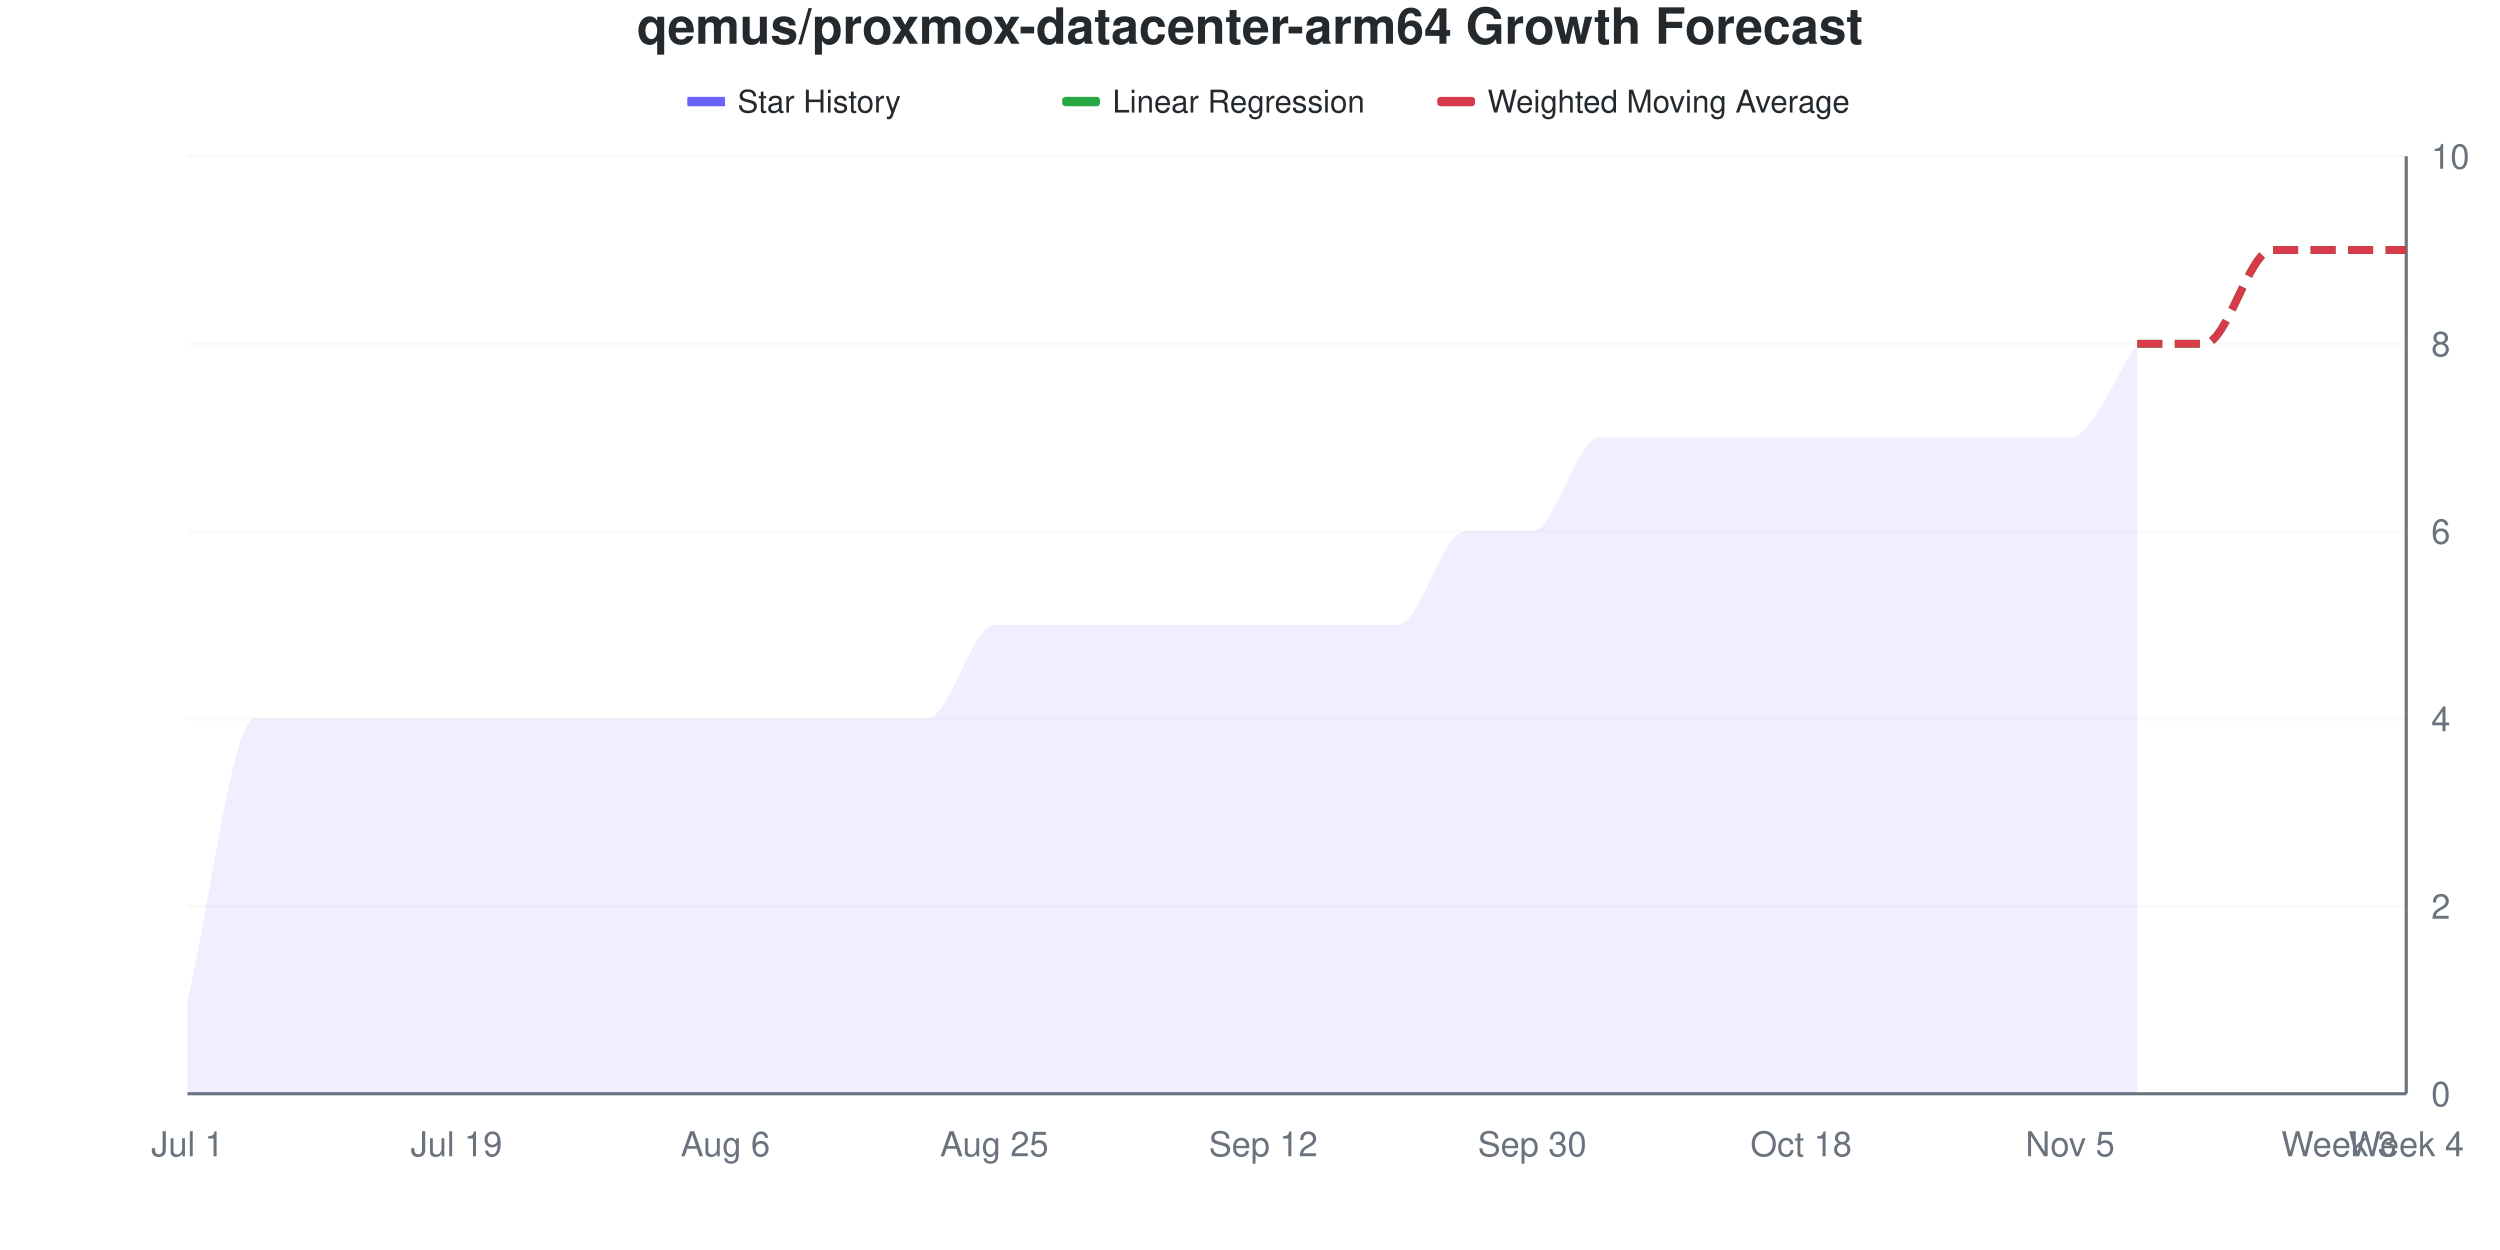
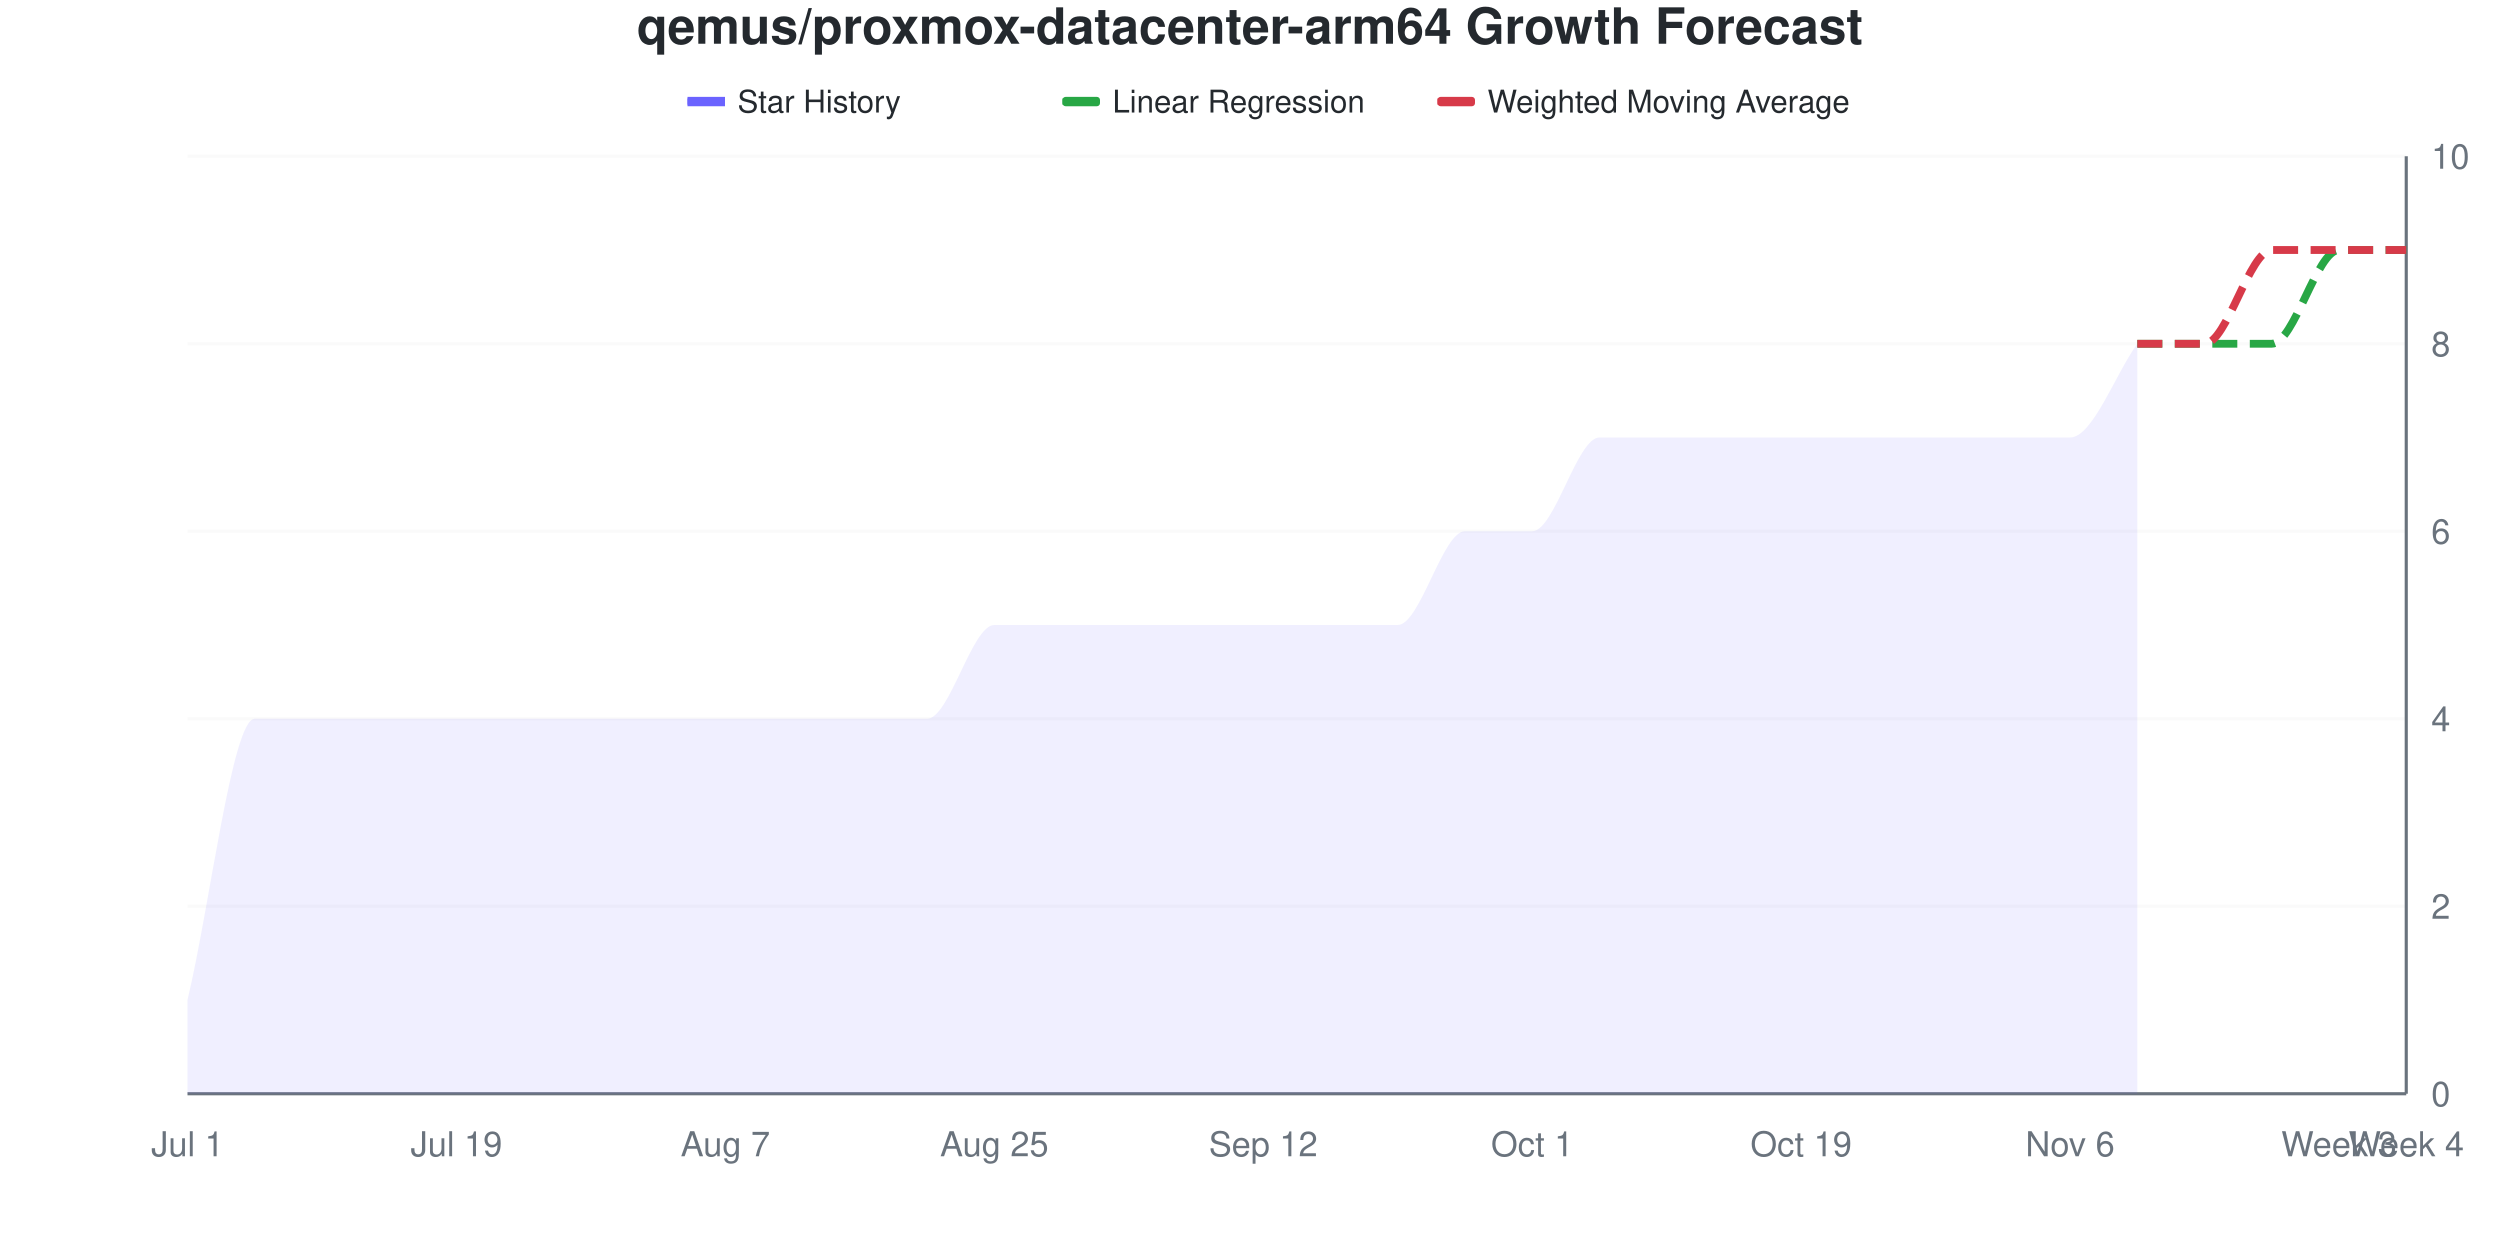
<svg xmlns="http://www.w3.org/2000/svg" viewBox="0 0 800 400" width="800" height="400">
  <style>
    @keyframes drawLine {
      to { stroke-dashoffset: 0; }
    }
    @keyframes fadeInPoint {
      from { opacity: 0; }
      to { opacity: 1; }
    }
    .data-line-0 {
      stroke-dasharray: 1180;
      stroke-dashoffset: 1180;
      animation: drawLine 2s ease-out forwards;
    }
    .data-point {
      opacity: 0;
      animation: fadeInPoint 0.5s ease-out forwards;
    }
    .chart-bg { fill: #fff; }
    .chart-text { fill: #24292e; }
    .chart-muted { fill: #6a737d; }
    .chart-grid { stroke: #eee; }
    .chart-axis { stroke: #6a737d; }
    @media (prefers-color-scheme: dark) {
      .chart-bg { fill: #0d1117; }
      .chart-text { fill: #e6edf3; }
      .chart-muted { fill: #8b949e; }
      .chart-grid { stroke: #21262d; }
      .chart-axis { stroke: #8b949e; }
    }
  </style>
  <rect width="800" height="400" class="chart-bg" />
  <text x="400" y="14" text-anchor="middle" class="chart-text" font-size="16" font-weight="bold" font-family="-apple-system, BlinkMacSystemFont, 'Segoe UI', Helvetica, Arial, sans-serif">qemus/proxmox-datacenter-arm64 Growth Forecast</text>
  <g class="legend">
    <rect x="220" y="31" width="12" height="3" fill="#6b63ff" />
    <line x1="220" y1="32.5" x2="232" y2="32.5" stroke="#6b63ff" stroke-width="2" />
    <text x="236" y="36" class="chart-text" font-size="10" font-family="-apple-system, BlinkMacSystemFont, 'Segoe UI', Helvetica, Arial, sans-serif">Star History</text>
    <rect x="340" y="31" width="12" height="3" fill="#28a745" rx="1" />
    <line x1="340" y1="32.5" x2="352" y2="32.5" stroke="#28a745" stroke-width="2" stroke-dasharray="4,2" />
    <text x="356" y="36" class="chart-text" font-size="10" font-family="-apple-system, BlinkMacSystemFont, 'Segoe UI', Helvetica, Arial, sans-serif">Linear Regression</text>
    <rect x="460" y="31" width="12" height="3" fill="#d73a49" rx="1" />
    <line x1="460" y1="32.5" x2="472" y2="32.5" stroke="#d73a49" stroke-width="2" stroke-dasharray="4,2" />
    <text x="476" y="36" class="chart-text" font-size="10" font-family="-apple-system, BlinkMacSystemFont, 'Segoe UI', Helvetica, Arial, sans-serif">Weighted Moving Average</text>
  </g>
  <g class="grid">
    <line x1="60" y1="350" x2="770" y2="350" class="chart-grid" stroke-opacity="0.3" />
    <text x="778" y="354" text-anchor="start" class="chart-muted" font-size="11" font-family="-apple-system, BlinkMacSystemFont, 'Segoe UI', Helvetica, Arial, sans-serif">0</text>
    <line x1="60" y1="290" x2="770" y2="290" class="chart-grid" stroke-opacity="0.3" />
    <text x="778" y="294" text-anchor="start" class="chart-muted" font-size="11" font-family="-apple-system, BlinkMacSystemFont, 'Segoe UI', Helvetica, Arial, sans-serif">2</text>
    <line x1="60" y1="230" x2="770" y2="230" class="chart-grid" stroke-opacity="0.3" />
    <text x="778" y="234" text-anchor="start" class="chart-muted" font-size="11" font-family="-apple-system, BlinkMacSystemFont, 'Segoe UI', Helvetica, Arial, sans-serif">4</text>
    <line x1="60" y1="170" x2="770" y2="170" class="chart-grid" stroke-opacity="0.3" />
    <text x="778" y="174" text-anchor="start" class="chart-muted" font-size="11" font-family="-apple-system, BlinkMacSystemFont, 'Segoe UI', Helvetica, Arial, sans-serif">6</text>
    <line x1="60" y1="110" x2="770" y2="110" class="chart-grid" stroke-opacity="0.3" />
    <text x="778" y="114" text-anchor="start" class="chart-muted" font-size="11" font-family="-apple-system, BlinkMacSystemFont, 'Segoe UI', Helvetica, Arial, sans-serif">8</text>
    <line x1="60" y1="50" x2="770" y2="50" class="chart-grid" stroke-opacity="0.3" />
    <text x="778" y="54" text-anchor="start" class="chart-muted" font-size="11" font-family="-apple-system, BlinkMacSystemFont, 'Segoe UI', Helvetica, Arial, sans-serif">10</text>
  </g>
  <g class="milestones">
    
  </g>
  <g class="x-axis">
    <text x="60" y="370" text-anchor="middle" class="chart-muted" font-size="11" font-family="-apple-system, BlinkMacSystemFont, 'Segoe UI', Helvetica, Arial, sans-serif">Jul 1</text>
    <text x="146.061" y="370" text-anchor="middle" class="chart-muted" font-size="11" font-family="-apple-system, BlinkMacSystemFont, 'Segoe UI', Helvetica, Arial, sans-serif">Jul 19</text>
-     <text x="232.121" y="370" text-anchor="middle" class="chart-muted" font-size="11" font-family="-apple-system, BlinkMacSystemFont, 'Segoe UI', Helvetica, Arial, sans-serif">Aug 6</text>
+     <text x="232.121" y="370" text-anchor="middle" class="chart-muted" font-size="11" font-family="-apple-system, BlinkMacSystemFont, 'Segoe UI', Helvetica, Arial, sans-serif">Aug 7</text>
    <text x="318.182" y="370" text-anchor="middle" class="chart-muted" font-size="11" font-family="-apple-system, BlinkMacSystemFont, 'Segoe UI', Helvetica, Arial, sans-serif">Aug 25</text>
    <text x="404.242" y="370" text-anchor="middle" class="chart-muted" font-size="11" font-family="-apple-system, BlinkMacSystemFont, 'Segoe UI', Helvetica, Arial, sans-serif">Sep 12</text>
-     <text x="490.303" y="370" text-anchor="middle" class="chart-muted" font-size="11" font-family="-apple-system, BlinkMacSystemFont, 'Segoe UI', Helvetica, Arial, sans-serif">Sep 30</text>
-     <text x="576.364" y="370" text-anchor="middle" class="chart-muted" font-size="11" font-family="-apple-system, BlinkMacSystemFont, 'Segoe UI', Helvetica, Arial, sans-serif">Oct 18</text>
-     <text x="662.424" y="370" text-anchor="middle" class="chart-muted" font-size="11" font-family="-apple-system, BlinkMacSystemFont, 'Segoe UI', Helvetica, Arial, sans-serif">Nov 5</text>
+     <text x="490.303" y="370" text-anchor="middle" class="chart-muted" font-size="11" font-family="-apple-system, BlinkMacSystemFont, 'Segoe UI', Helvetica, Arial, sans-serif">Oct 1</text>
+     <text x="576.364" y="370" text-anchor="middle" class="chart-muted" font-size="11" font-family="-apple-system, BlinkMacSystemFont, 'Segoe UI', Helvetica, Arial, sans-serif">Oct 19</text>
+     <text x="662.424" y="370" text-anchor="middle" class="chart-muted" font-size="11" font-family="-apple-system, BlinkMacSystemFont, 'Segoe UI', Helvetica, Arial, sans-serif">Nov 6</text>
    <text x="748.485" y="370" text-anchor="middle" class="chart-muted" font-size="11" font-family="-apple-system, BlinkMacSystemFont, 'Segoe UI', Helvetica, Arial, sans-serif">Week 3</text>
    <text x="770" y="370" text-anchor="middle" class="chart-muted" font-size="11" font-family="-apple-system, BlinkMacSystemFont, 'Segoe UI', Helvetica, Arial, sans-serif">Week 4</text>
  </g>
  <line x1="770" y1="50" x2="770" y2="350" class="chart-axis" stroke-width="1" />
  <line x1="60" y1="350" x2="770" y2="350" class="chart-axis" stroke-width="1" />
  <path d="M60,350 L60,320 C67.172,290 74.343,230 81.515,230 C88.687,230 95.859,230 103.03,230 C110.202,230 117.374,230 124.545,230 C131.717,230 138.889,230 146.061,230 C153.232,230 160.404,230 167.576,230 C174.747,230 181.919,230 189.091,230 C196.263,230 203.434,230 210.606,230 C217.778,230 224.949,230 232.121,230 C239.293,230 246.465,230 253.636,230 C260.808,230 267.98,230 275.152,230 C282.323,230 289.495,230 296.667,230 C303.838,230 311.01,200 318.182,200 C325.354,200 332.525,200 339.697,200 C346.869,200 354.04,200 361.212,200 C368.384,200 375.556,200 382.727,200 C389.899,200 397.071,200 404.242,200 C411.414,200 418.586,200 425.758,200 C432.929,200 440.101,200 447.273,200 C454.444,200 461.616,170 468.788,170 C475.96,170 483.131,170 490.303,170 C497.475,170 504.646,140 511.818,140 C518.99,140 526.162,140 533.333,140 C540.505,140 547.677,140 554.848,140 C562.02,140 569.192,140 576.364,140 C583.535,140 590.707,140 597.879,140 C605.051,140 612.222,140 619.394,140 C626.566,140 633.737,140 640.909,140 C648.081,140 655.253,140 662.424,140 C669.596,140 676.768,120 683.939,110 L683.939,350 L60,350 Z" fill="#6b63ff" fill-opacity="0.1" />
  <path d="M60,350 L60,320 C67.172,290 74.343,230 81.515,230 C88.687,230 95.859,230 103.03,230 C110.202,230 117.374,230 124.545,230 C131.717,230 138.889,230 146.061,230 C153.232,230 160.404,230 167.576,230 C174.747,230 181.919,230 189.091,230 C196.263,230 203.434,230 210.606,230 C217.778,230 224.949,230 232.121,230 C239.293,230 246.465,230 253.636,230 C260.808,230 267.98,230 275.152,230 C282.323,230 289.495,230 296.667,230 C303.838,230 311.01,200 318.182,200 C325.354,200 332.525,200 339.697,200 C346.869,200 354.04,200 361.212,200 C368.384,200 375.556,200 382.727,200 C389.899,200 397.071,200 404.242,200 C411.414,200 418.586,200 425.758,200 C432.929,200 440.101,200 447.273,200 C454.444,200 461.616,170 468.788,170 C475.96,170 483.131,170 490.303,170 C497.475,170 504.646,140 511.818,140 C518.99,140 526.162,140 533.333,140 C540.505,140 547.677,140 554.848,140 C562.02,140 569.192,140 576.364,140 C583.535,140 590.707,140 597.879,140 C605.051,140 612.222,140 619.394,140 C626.566,140 633.737,140 640.909,140 C648.081,140 655.253,140 662.424,140 C669.596,140 676.768,120 683.939,110" fill="none" stroke="#6b63ff" stroke-width="2.5" class="data-line-0" />
-   <path d="M683.939,110 C691.111,110 698.283,110 705.455,110 C712.626,110 719.798,80 726.97,80 C734.141,80 741.313,80 748.485,80 C755.657,80 762.828,80 770,80" fill="none" stroke="#28a745" stroke-width="2.5" stroke-dasharray="8,4" />
+   <path d="M683.939,110 C691.111,110 698.283,110 705.455,110 C712.626,110 719.798,110 726.97,110 C734.141,110 741.313,80 748.485,80 C755.657,80 762.828,80 770,80" fill="none" stroke="#28a745" stroke-width="2.5" stroke-dasharray="8,4" />
  <path d="M683.939,110 C691.111,110 698.283,110 705.455,110 C712.626,110 719.798,80 726.97,80 C734.141,80 741.313,80 748.485,80 C755.657,80 762.828,80 770,80" fill="none" stroke="#d73a49" stroke-width="2.5" stroke-dasharray="8,4" />
  <g class="points">
    <circle cx="60" cy="320" r="4" fill="#6b63ff" class="data-point" style="animation-delay: 1.50s" />
    <circle cx="81.515" cy="230" r="4" fill="#6b63ff" class="data-point" style="animation-delay: 1.55s" />
    <circle cx="103.03" cy="230" r="4" fill="#6b63ff" class="data-point" style="animation-delay: 1.60s" />
    <circle cx="124.545" cy="230" r="4" fill="#6b63ff" class="data-point" style="animation-delay: 1.65s" />
    <circle cx="146.061" cy="230" r="4" fill="#6b63ff" class="data-point" style="animation-delay: 1.70s" />
    <circle cx="167.576" cy="230" r="4" fill="#6b63ff" class="data-point" style="animation-delay: 1.75s" />
    <circle cx="189.091" cy="230" r="4" fill="#6b63ff" class="data-point" style="animation-delay: 1.80s" />
    <circle cx="210.606" cy="230" r="4" fill="#6b63ff" class="data-point" style="animation-delay: 1.85s" />
    <circle cx="232.121" cy="230" r="4" fill="#6b63ff" class="data-point" style="animation-delay: 1.90s" />
    <circle cx="253.636" cy="230" r="4" fill="#6b63ff" class="data-point" style="animation-delay: 1.95s" />
    <circle cx="275.152" cy="230" r="4" fill="#6b63ff" class="data-point" style="animation-delay: 2.00s" />
    <circle cx="296.667" cy="230" r="4" fill="#6b63ff" class="data-point" style="animation-delay: 2.05s" />
    <circle cx="318.182" cy="200" r="4" fill="#6b63ff" class="data-point" style="animation-delay: 2.10s" />
    <circle cx="339.697" cy="200" r="4" fill="#6b63ff" class="data-point" style="animation-delay: 2.15s" />
    <circle cx="361.212" cy="200" r="4" fill="#6b63ff" class="data-point" style="animation-delay: 2.20s" />
    <circle cx="382.727" cy="200" r="4" fill="#6b63ff" class="data-point" style="animation-delay: 2.25s" />
    <circle cx="404.242" cy="200" r="4" fill="#6b63ff" class="data-point" style="animation-delay: 2.30s" />
    <circle cx="425.758" cy="200" r="4" fill="#6b63ff" class="data-point" style="animation-delay: 2.35s" />
    <circle cx="447.273" cy="200" r="4" fill="#6b63ff" class="data-point" style="animation-delay: 2.40s" />
    <circle cx="468.788" cy="170" r="4" fill="#6b63ff" class="data-point" style="animation-delay: 2.45s" />
    <circle cx="490.303" cy="170" r="4" fill="#6b63ff" class="data-point" style="animation-delay: 2.50s" />
    <circle cx="511.818" cy="140" r="4" fill="#6b63ff" class="data-point" style="animation-delay: 2.55s" />
    <circle cx="533.333" cy="140" r="4" fill="#6b63ff" class="data-point" style="animation-delay: 2.60s" />
    <circle cx="554.848" cy="140" r="4" fill="#6b63ff" class="data-point" style="animation-delay: 2.65s" />
    <circle cx="576.364" cy="140" r="4" fill="#6b63ff" class="data-point" style="animation-delay: 2.70s" />
    <circle cx="597.879" cy="140" r="4" fill="#6b63ff" class="data-point" style="animation-delay: 2.75s" />
    <circle cx="619.394" cy="140" r="4" fill="#6b63ff" class="data-point" style="animation-delay: 2.80s" />
    <circle cx="640.909" cy="140" r="4" fill="#6b63ff" class="data-point" style="animation-delay: 2.85s" />
    <circle cx="662.424" cy="140" r="4" fill="#6b63ff" class="data-point" style="animation-delay: 2.90s" />
    <circle cx="683.939" cy="110" r="4" fill="#6b63ff" class="data-point" style="animation-delay: 2.95s" />
  </g>
</svg>
